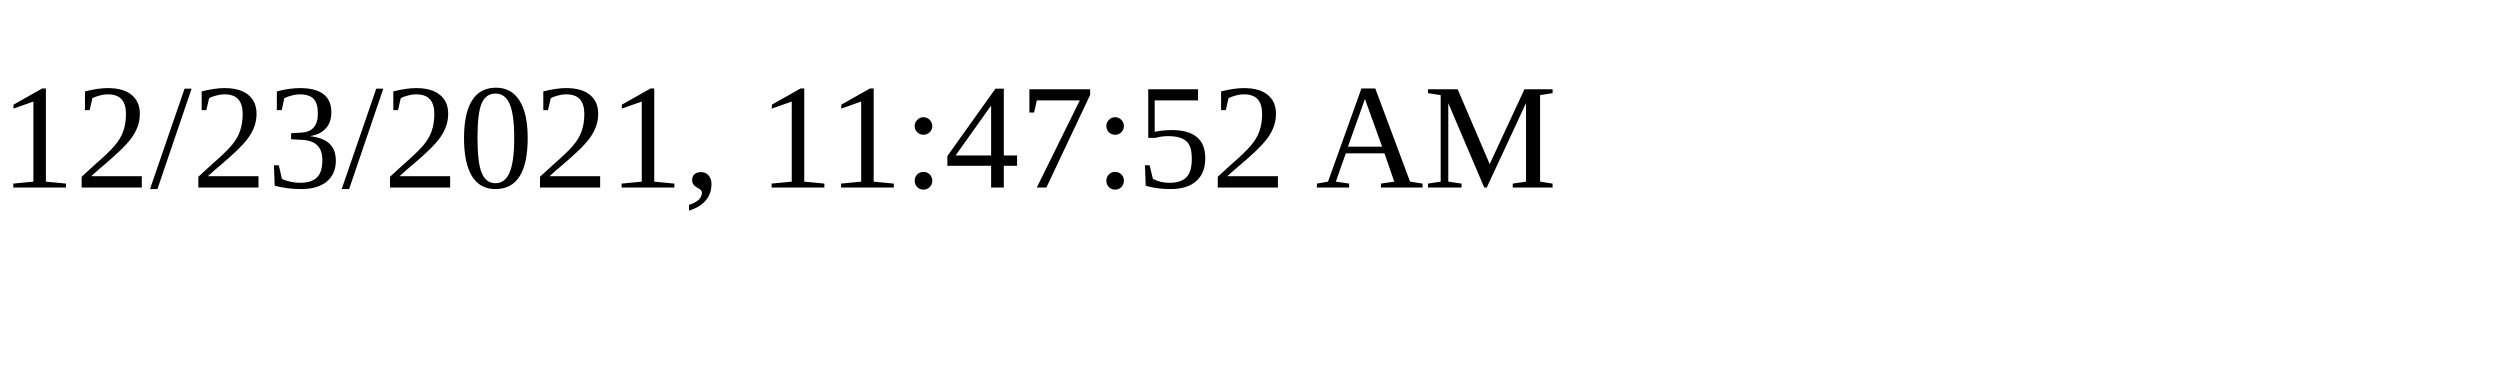
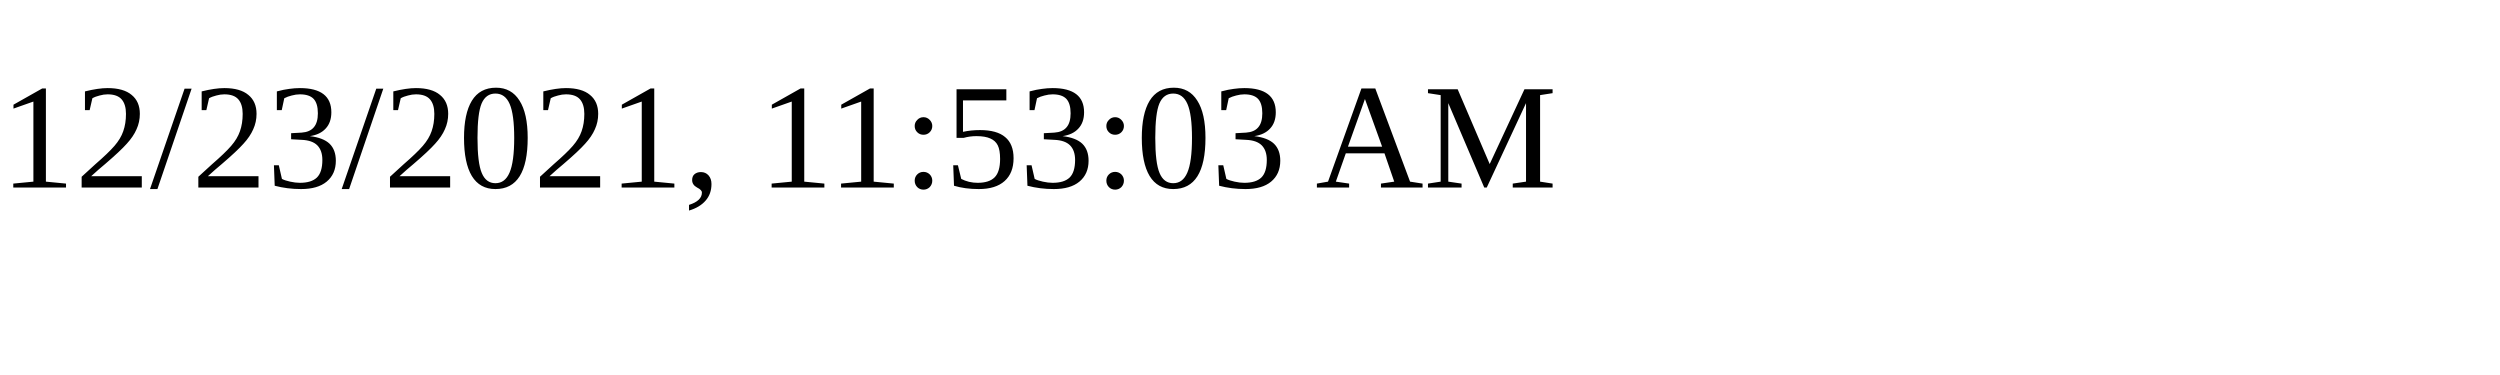
<svg xmlns="http://www.w3.org/2000/svg" height="30" width="200">
-   <text x="0" y="15">12/23/2021, 11:47:52 AM</text>
+   <text x="0" y="15">12/23/2021, 11:53:03 AM</text>
</svg>
